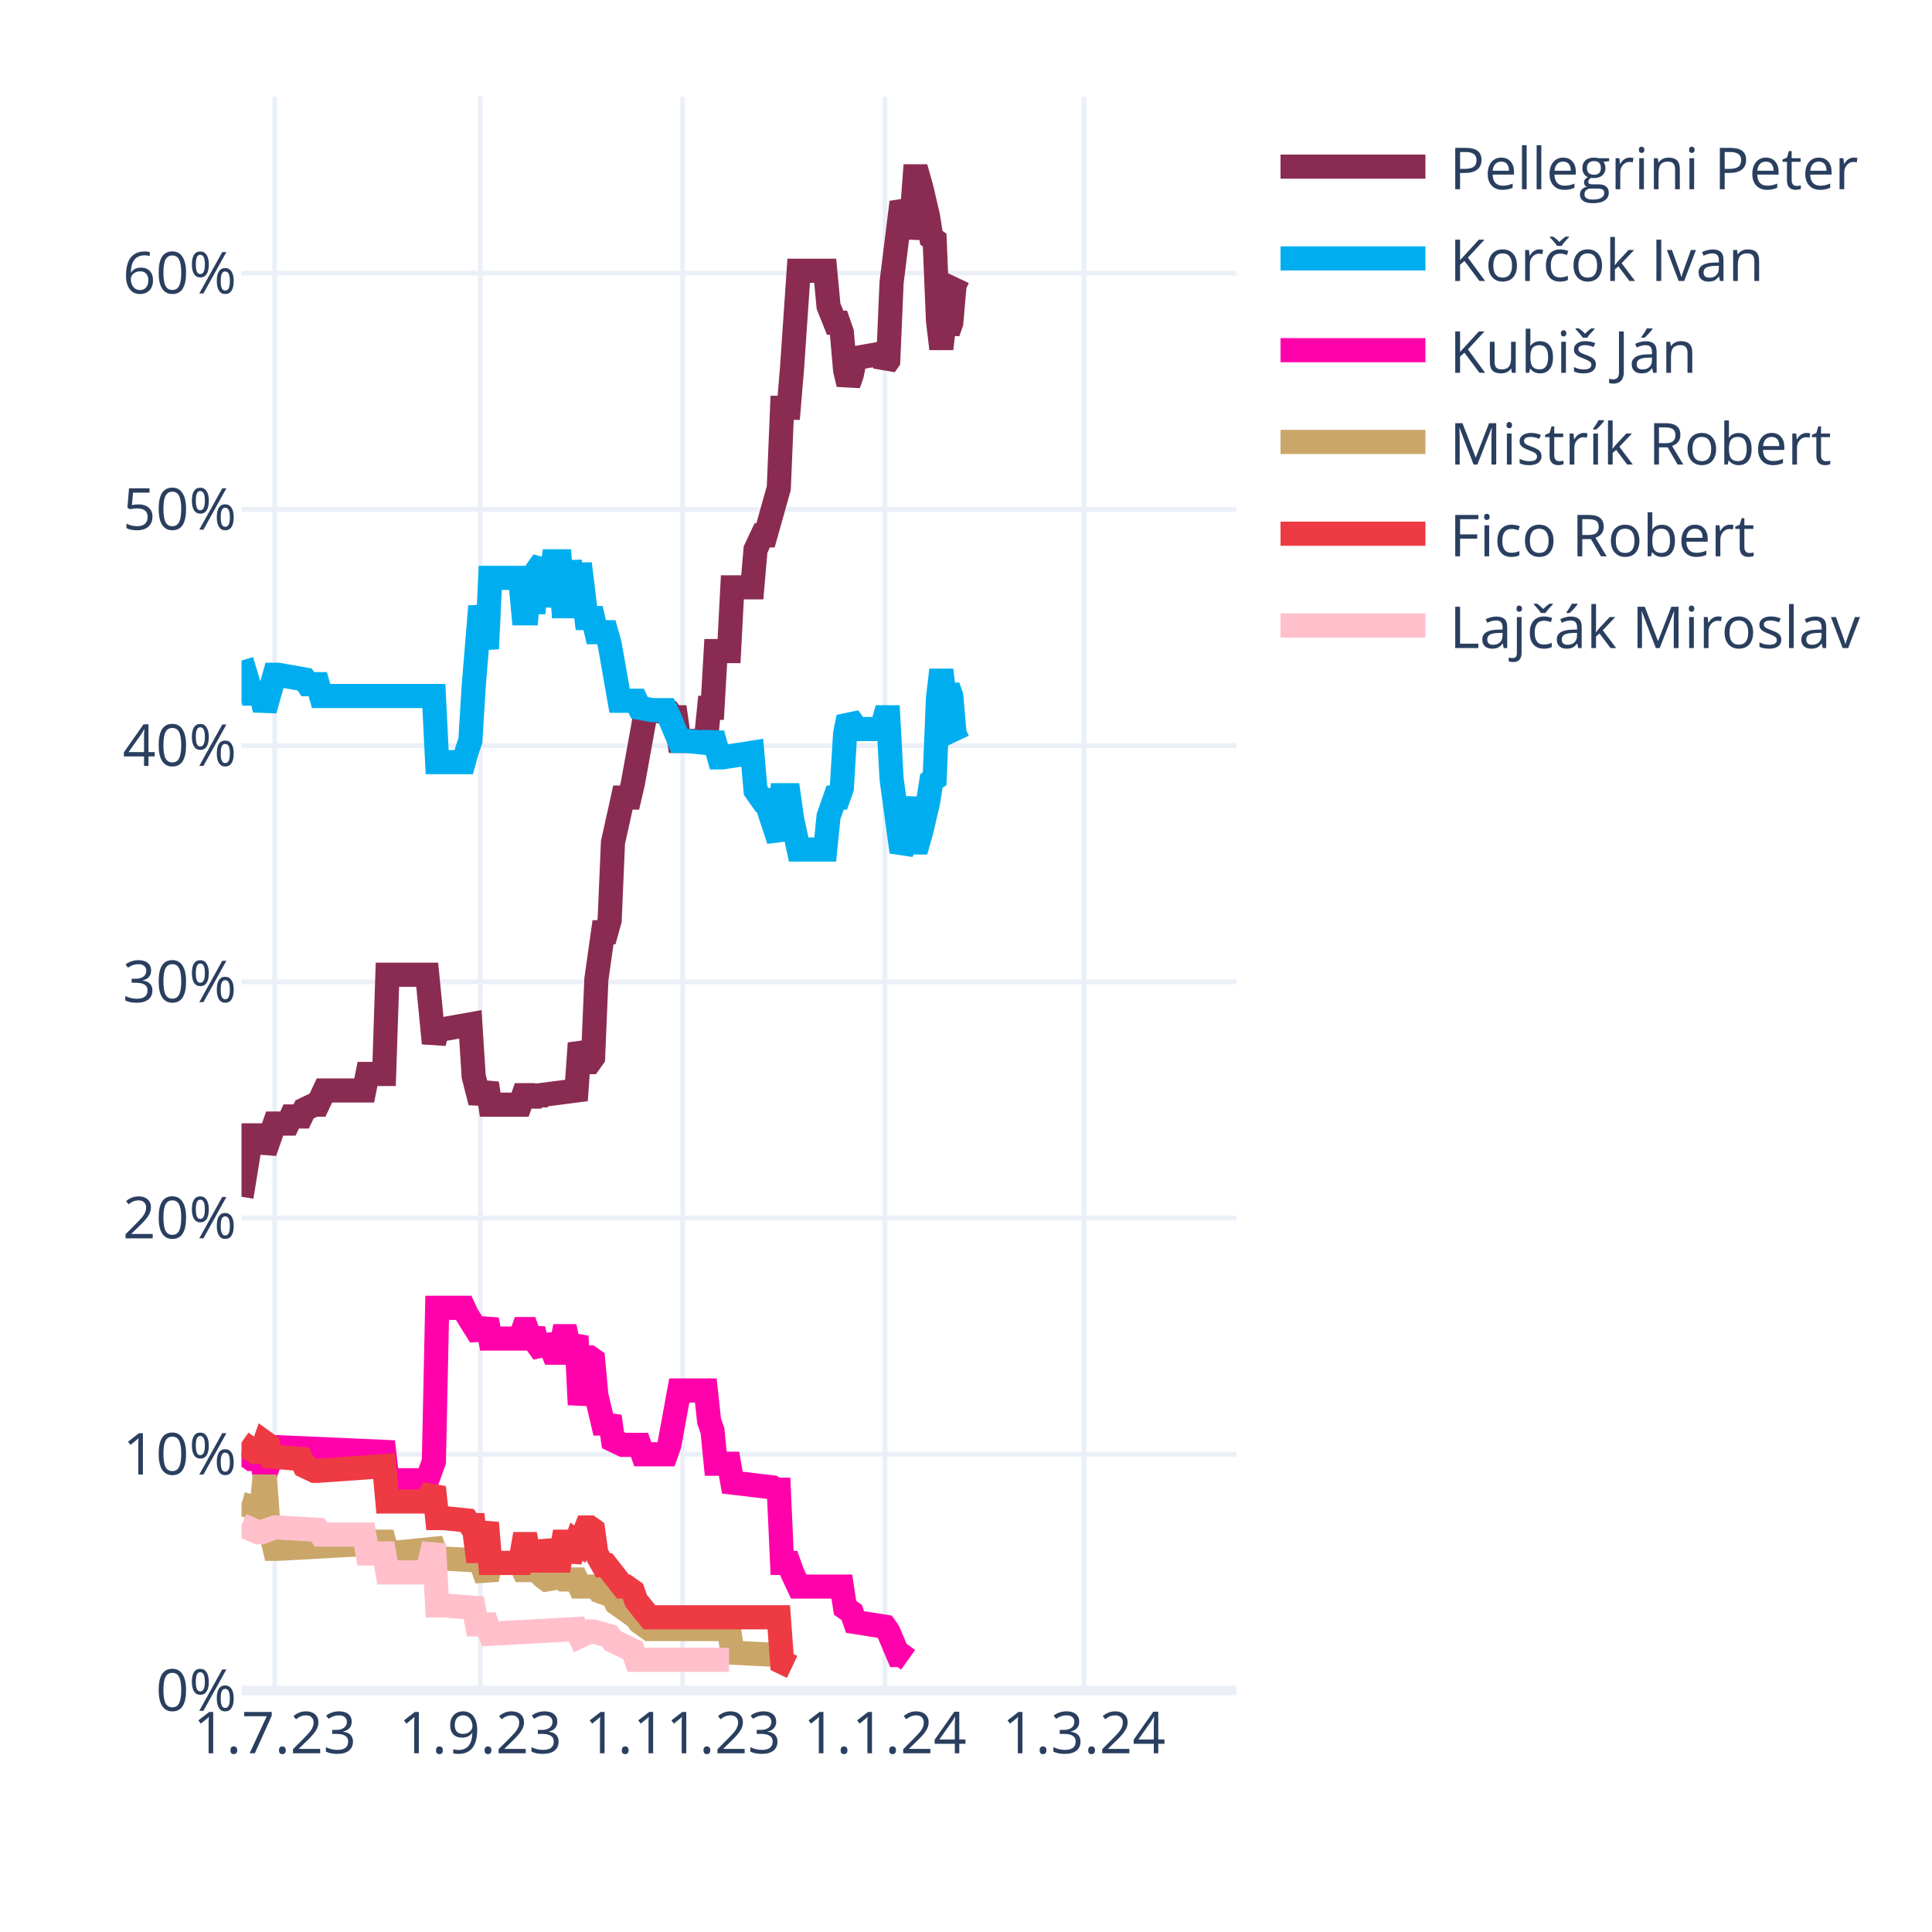
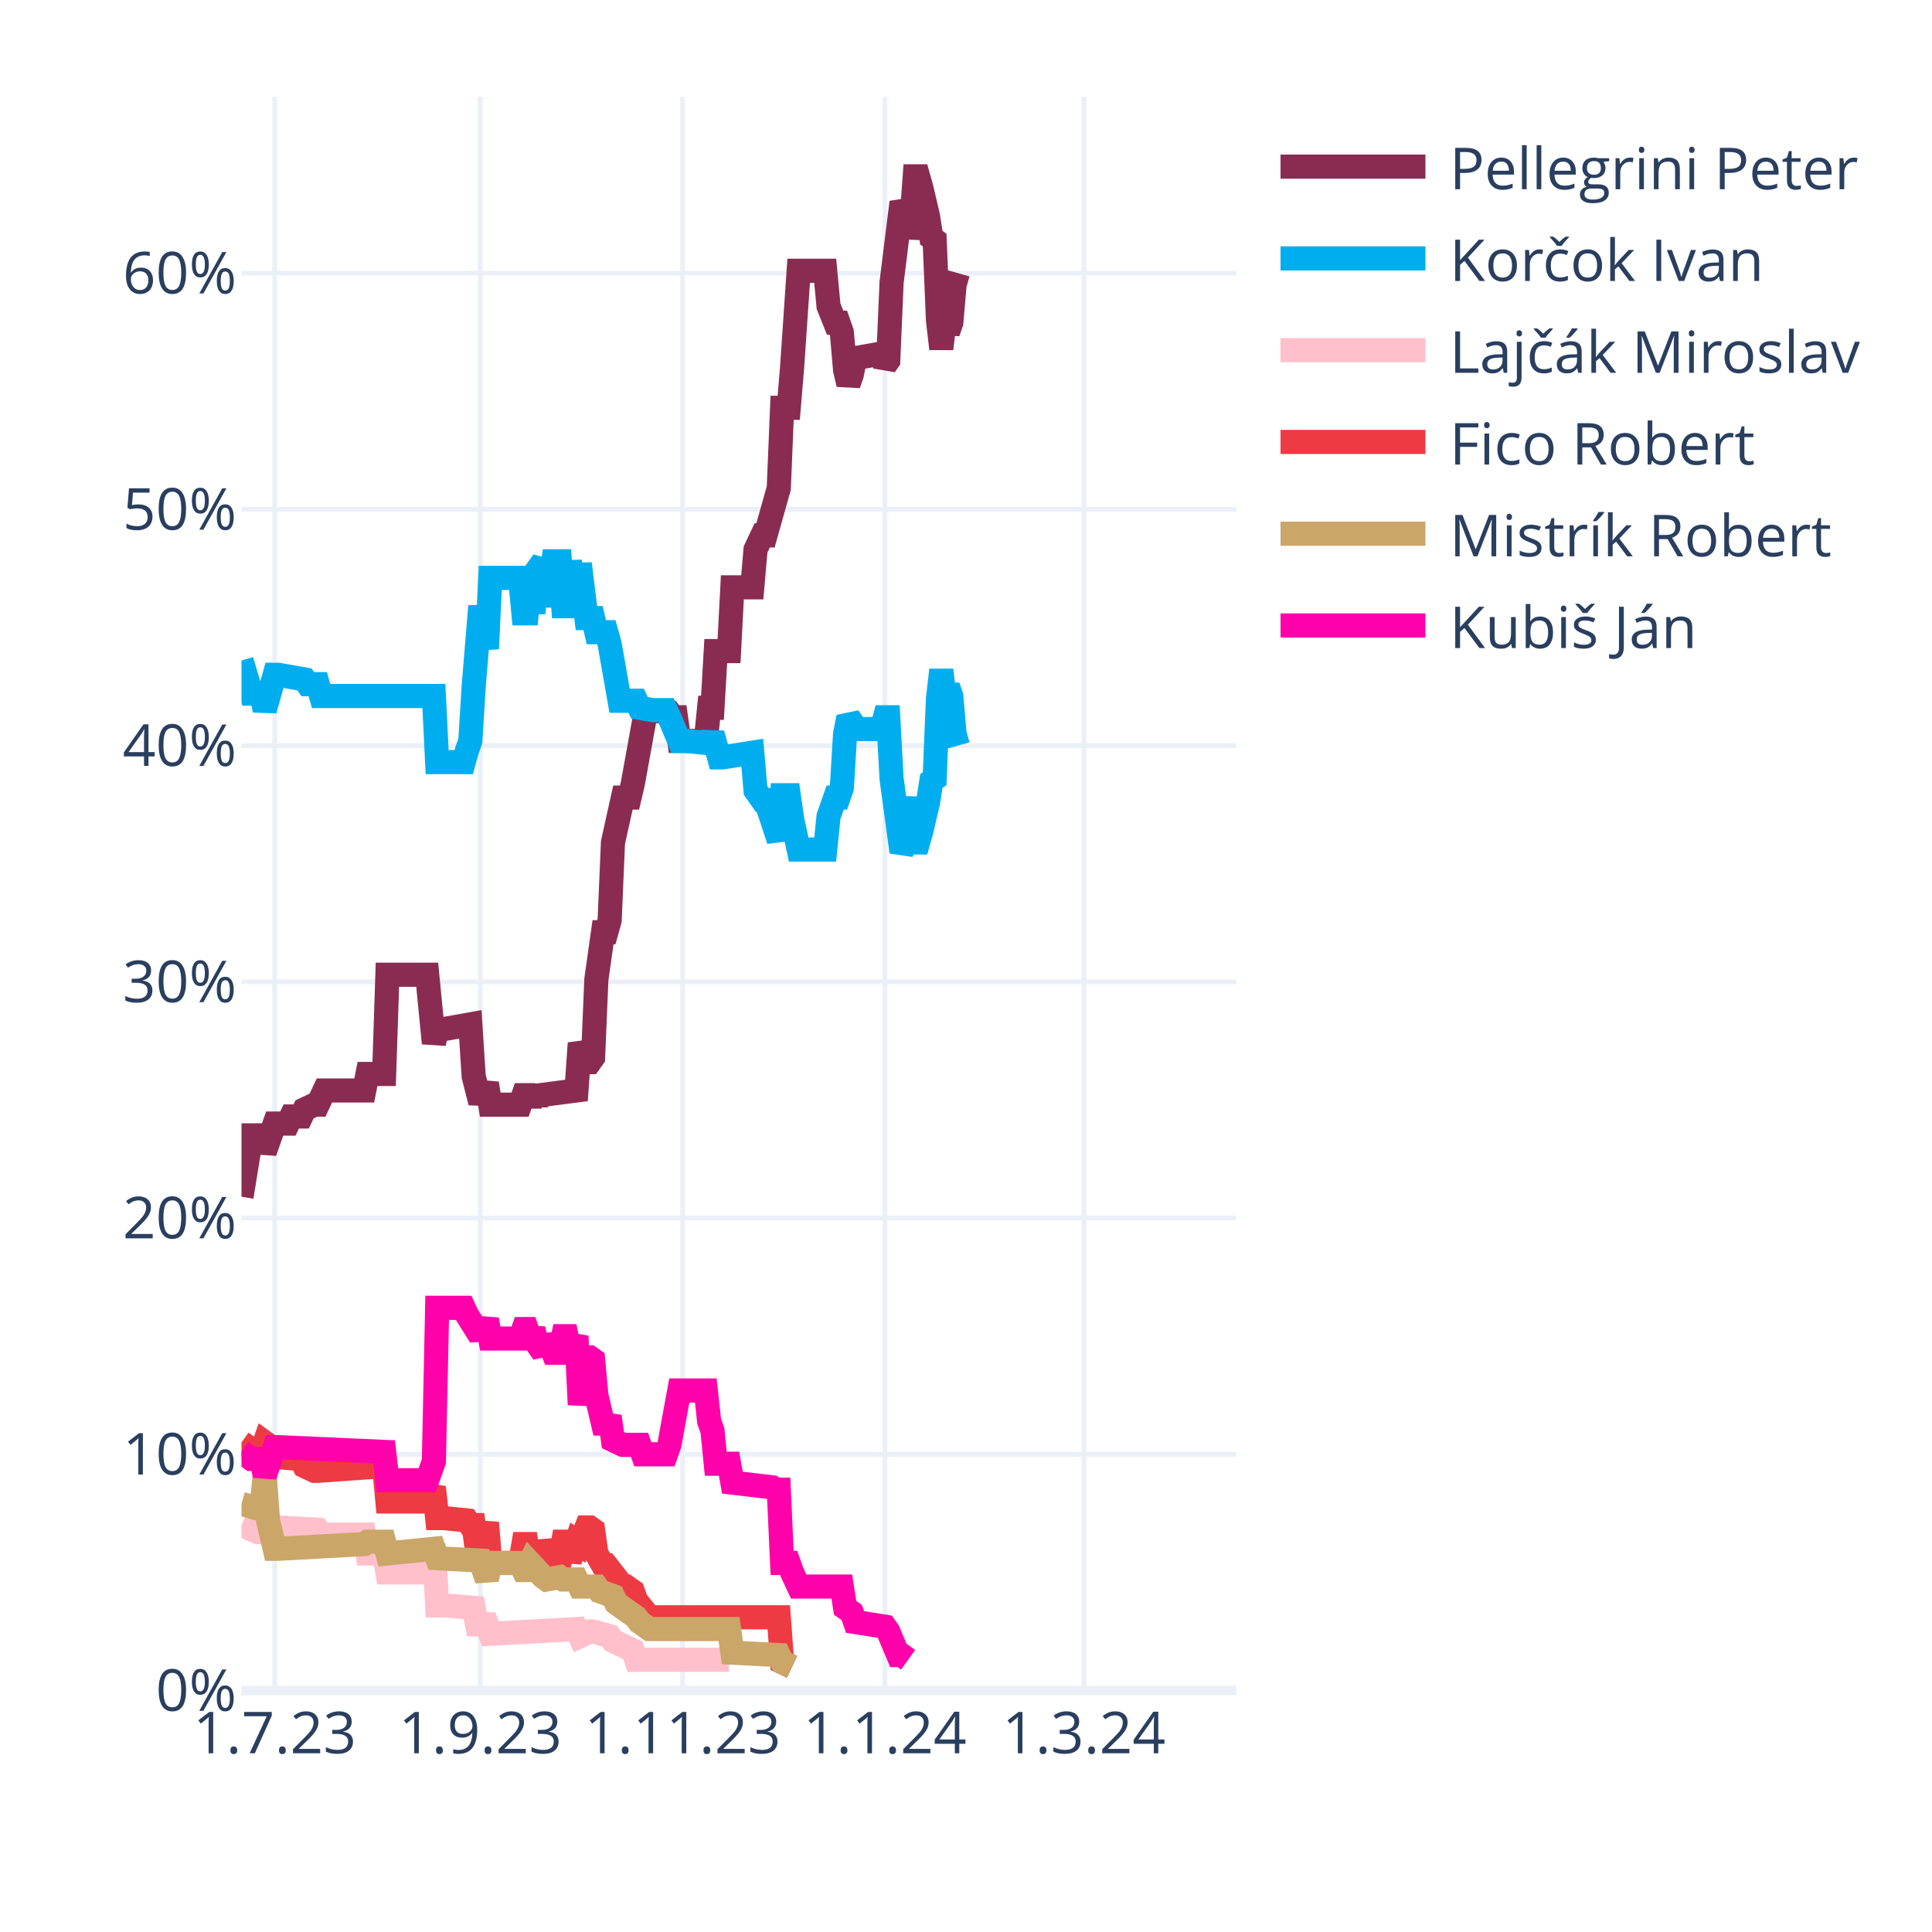
<svg xmlns="http://www.w3.org/2000/svg" class="main-svg" width="400" height="400" style="" viewBox="0 0 400 400">
  <rect x="0" y="0" width="400" height="400" style="fill: rgb(255, 255, 255); fill-opacity: 1;" />
-   <defs id="defs-fc2714">
+   <defs id="defs-cdd4c9">
    <g class="clips">
-       <clipPath id="clipfc2714xyplot" class="plotclip">
+       <clipPath id="clipcdd4c9xyplot" class="plotclip">
        <rect width="206" height="330" />
      </clipPath>
-       <clipPath class="axesclip" id="clipfc2714x">
+       <clipPath class="axesclip" id="clipcdd4c9x">
        <rect x="50" y="0" width="206" height="400" />
      </clipPath>
-       <clipPath class="axesclip" id="clipfc2714y">
+       <clipPath class="axesclip" id="clipcdd4c9y">
        <rect x="0" y="20" width="400" height="330" />
      </clipPath>
-       <clipPath class="axesclip" id="clipfc2714xy">
+       <clipPath class="axesclip" id="clipcdd4c9xy">
        <rect x="50" y="20" width="206" height="330" />
      </clipPath>
    </g>
    <g class="gradients" />
    <g class="patterns" />
  </defs>
  <g class="bglayer" />
  <g class="layer-below">
    <g class="imagelayer" />
    <g class="shapelayer" />
  </g>
  <g class="cartesianlayer">
    <g class="subplot xy">
      <g class="layer-subplot">
        <g class="shapelayer" />
        <g class="imagelayer" />
      </g>
      <g class="minor-gridlayer">
        <g class="x" />
        <g class="y" />
      </g>
      <g class="gridlayer">
        <g class="x">
          <path class="xgrid crisp" transform="translate(56.87,0)" d="M0,20v330" style="stroke: rgb(235, 240, 248); stroke-opacity: 1; stroke-width: 1px;" />
          <path class="xgrid crisp" transform="translate(99.44,0)" d="M0,20v330" style="stroke: rgb(235, 240, 248); stroke-opacity: 1; stroke-width: 1px;" />
          <path class="xgrid crisp" transform="translate(141.33,0)" d="M0,20v330" style="stroke: rgb(235, 240, 248); stroke-opacity: 1; stroke-width: 1px;" />
          <path class="xgrid crisp" transform="translate(183.21,0)" d="M0,20v330" style="stroke: rgb(235, 240, 248); stroke-opacity: 1; stroke-width: 1px;" />
          <path class="xgrid crisp" transform="translate(224.41,0)" d="M0,20v330" style="stroke: rgb(235, 240, 248); stroke-opacity: 1; stroke-width: 1px;" />
        </g>
        <g class="y">
          <path class="ygrid crisp" transform="translate(0,301.09)" d="M50,0h206" style="stroke: rgb(235, 240, 248); stroke-opacity: 1; stroke-width: 1px;" />
          <path class="ygrid crisp" transform="translate(0,252.18)" d="M50,0h206" style="stroke: rgb(235, 240, 248); stroke-opacity: 1; stroke-width: 1px;" />
          <path class="ygrid crisp" transform="translate(0,203.28)" d="M50,0h206" style="stroke: rgb(235, 240, 248); stroke-opacity: 1; stroke-width: 1px;" />
          <path class="ygrid crisp" transform="translate(0,154.37)" d="M50,0h206" style="stroke: rgb(235, 240, 248); stroke-opacity: 1; stroke-width: 1px;" />
          <path class="ygrid crisp" transform="translate(0,105.46)" d="M50,0h206" style="stroke: rgb(235, 240, 248); stroke-opacity: 1; stroke-width: 1px;" />
          <path class="ygrid crisp" transform="translate(0,56.55)" d="M50,0h206" style="stroke: rgb(235, 240, 248); stroke-opacity: 1; stroke-width: 1px;" />
        </g>
      </g>
      <g class="zerolinelayer">
        <path class="yzl zl crisp" transform="translate(0,350)" d="M50,0h206" style="stroke: rgb(235, 240, 248); stroke-opacity: 1; stroke-width: 2px;" />
      </g>
      <path class="xlines-below" />
      <path class="ylines-below" />
      <g class="overlines-below" />
      <g class="xaxislayer-below" />
      <g class="yaxislayer-below" />
      <g class="overaxes-below" />
-       <g class="plot" transform="translate(50,20)" clip-path="url(#clipfc2714xyplot)">
+       <g class="plot" transform="translate(50,20)" clip-path="url(#clipcdd4c9xyplot)">
        <g class="scatterlayer mlayer">
-           <g class="trace scatter tracead3464" style="stroke-miterlimit: 2; opacity: 1;">
-             <g class="fills" />
-             <g class="errorbars" />
-             <g class="lines">
-               <path class="js-line" d="M0,227.78L2.06,215.07L2.75,215.07L4.12,215.07L4.81,218.49L6.87,212.62L7.55,212.62L9.61,212.62L10.3,211.15L12.36,211.15L13.05,209.69L15.11,208.71L15.79,208.71L17.17,205.77L17.85,205.77L25.41,205.77L26.09,202.35L29.53,202.35L30.21,181.81L38.45,181.81L39.83,195.99L40.51,193.06L41.89,193.06L47.38,192.08L48.07,202.84L49.44,208.22L50.13,206.26L50.81,204.31L51.5,208.71L57.68,208.71L58.37,206.75L59.05,206.75L59.74,208.71L60.43,206.75L61.11,208.22L61.8,206.75L69.35,205.77L70.04,195.99L71.41,199.9L72.1,199.9L72.79,198.93L73.47,182.79L74.85,173.01L75.53,173.01L76.22,170.56L76.91,154.42L78.97,145.13L79.65,145.13L80.34,145.13L81.03,142.19L83.77,127.03L84.46,127.03L88.58,127.52L89.27,128.5L89.95,128.5L90.64,133.39L96.13,133.39L96.82,126.54L97.51,126.54L98.19,114.8L100.94,114.8L101.63,101.6L105.75,101.6L106.43,93.77L107.81,90.84L108.49,90.84L111.24,81.06L111.93,64.43L113.3,64.43L113.99,56.12L115.36,36.06L116.05,36.06L120.85,36.06L121.54,43.4L122.91,46.82L123.6,46.82L124.29,48.78L124.97,56.6L125.66,59.54L126.35,57.58L127.03,54.16L132.53,53.18L133.21,55.63L133.9,54.65L134.59,38.51L136.65,21.88L137.33,23.35L138.02,29.22L138.71,25.79L139.39,16.5L140.08,16.5L140.77,18.95L142.14,24.81L142.83,29.22L143.51,29.71L144.2,46.33L144.89,52.2L145.57,46.33L146.26,48.78L146.95,46.82L147.63,39L148.32,37.53" style="vector-effect: none; fill: none; stroke: rgb(138, 44, 81); stroke-opacity: 1; stroke-width: 5px; opacity: 1;" />
-             </g>
-             <g class="points" />
-             <g class="text" />
-           </g>
-           <g class="trace scatter trace64dec6" style="stroke-miterlimit: 2; opacity: 1;">
-             <g class="fills" />
-             <g class="errorbars" />
-             <g class="lines">
-               <path class="js-line" d="M0,116.76L2.06,123.61L2.75,123.61L4.12,123.61L4.81,127.03L6.87,119.7L7.55,119.7L13.05,120.67L13.73,121.65L15.79,121.65L16.48,124.1L39.83,124.1L40.51,137.79L46.01,137.79L46.69,135.35L47.38,133.39L48.07,122.14L49.44,105.51L50.13,109.91L50.81,114.32L51.5,99.64L57.68,99.64L58.37,106.98L59.05,106.98L59.74,99.64L60.43,106.98L61.11,98.18L62.49,96.22L63.17,105.51L64.55,96.22L65.23,96.22L65.92,96.22L66.61,105.51L67.29,105.51L67.98,96.22L69.35,105.51L70.04,96.71L71.41,107.96L72.1,107.96L72.79,107.96L73.47,110.89L75.53,110.89L76.22,113.34L78.28,125.08L78.97,125.08L81.71,125.08L82.4,126.54L85.15,127.03L85.83,127.03L87.89,127.03L88.58,128.5L90.64,133.39L92.01,133.39L96.82,133.88L97.51,131.92L98.88,136.81L99.57,136.81L105.75,135.84L106.43,143.66L107.81,145.62L108.49,145.62L111.24,153.93L111.93,144.64L113.3,144.64L113.99,149.53L115.36,155.89L116.05,155.89L120.85,155.89L121.54,149.04L122.91,145.13L123.6,145.13L124.29,143.17L124.97,131.92L125.66,128.5L126.35,129.48L127.03,130.94L132.53,130.94L133.21,128.5L133.9,128.5L134.59,141.22L136.65,156.38L137.33,154.91L138.71,145.13L139.39,154.42L140.08,154.42L140.77,151.98L142.14,146.11L142.83,141.7L143.51,141.22L144.2,124.59L144.89,118.72L145.57,124.59L146.26,122.14L146.95,124.1L147.63,131.92L148.32,133.39" style="vector-effect: none; fill: none; stroke: rgb(0, 174, 239); stroke-opacity: 1; stroke-width: 5px; opacity: 1;" />
-             </g>
-             <g class="points" />
-             <g class="text" />
-           </g>
-           <g class="trace scatter trace8355ce" style="stroke-miterlimit: 2; opacity: 1;">
+           <g class="trace scatter traced079b0" style="stroke-miterlimit: 2; opacity: 1;">
+             <g class="fills" />
+             <g class="errorbars" />
+             <g class="lines">
+               <path class="js-line" d="M0,227.78L2.06,215.07L2.75,215.07L4.12,215.07L4.81,218.49L6.87,212.62L7.55,212.62L9.61,212.62L10.3,211.15L12.36,211.15L13.05,209.69L15.11,208.71L15.79,208.71L17.17,205.77L17.85,205.77L25.41,205.77L26.09,202.35L29.53,202.35L30.21,181.81L38.45,181.81L39.83,195.99L40.51,193.06L41.89,193.06L47.38,192.08L48.07,202.84L49.44,208.22L50.13,206.26L50.81,204.31L51.5,208.71L57.68,208.71L58.37,206.75L59.05,206.75L59.74,208.71L60.43,206.75L61.11,208.22L61.8,206.75L69.35,205.77L70.04,195.99L71.41,199.9L72.1,199.9L72.79,198.93L73.47,182.79L74.85,173.01L75.53,173.01L76.22,170.56L76.91,154.42L78.97,145.13L79.65,145.13L80.34,145.13L81.03,142.19L83.77,127.03L84.46,127.03L88.58,127.52L89.27,128.5L89.95,128.5L90.64,133.39L96.13,133.39L96.82,126.54L97.51,126.54L98.19,114.8L100.94,114.8L101.63,101.6L105.75,101.6L106.43,93.77L107.81,90.84L108.49,90.84L111.24,81.06L111.93,64.43L113.3,64.43L113.99,56.12L115.36,36.06L116.05,36.06L120.85,36.06L121.54,43.4L122.91,46.82L123.6,46.82L124.29,48.78L124.97,56.6L125.66,59.54L126.35,57.58L127.03,54.16L132.53,53.18L133.21,55.63L133.9,54.65L134.59,38.51L136.65,21.88L137.33,23.35L138.02,29.22L138.71,25.79L139.39,16.5L140.08,16.5L140.77,18.95L142.14,24.81L142.83,29.22L143.51,29.71L144.2,46.33L144.89,52.2L145.57,46.33L146.26,48.78L146.95,46.82L147.63,39L148.32,36.55" style="vector-effect: none; fill: none; stroke: rgb(138, 44, 81); stroke-opacity: 1; stroke-width: 5px; opacity: 1;" />
+             </g>
+             <g class="points" />
+             <g class="text" />
+           </g>
+           <g class="trace scatter trace798ff8" style="stroke-miterlimit: 2; opacity: 1;">
+             <g class="fills" />
+             <g class="errorbars" />
+             <g class="lines">
+               <path class="js-line" d="M0,116.76L2.06,123.61L2.75,123.61L4.12,123.61L4.81,127.03L6.87,119.7L7.55,119.7L13.05,120.67L13.73,121.65L15.79,121.65L16.48,124.1L39.83,124.1L40.51,137.79L46.01,137.79L46.69,135.35L47.38,133.39L48.07,122.14L49.44,105.51L50.13,109.91L50.81,114.32L51.5,99.64L57.68,99.64L58.37,106.98L59.05,106.98L59.74,99.64L60.43,106.98L61.11,98.18L62.49,96.22L63.17,105.51L64.55,96.22L65.23,96.22L65.92,96.22L66.61,105.51L67.29,105.51L67.98,96.22L69.35,105.51L70.04,96.71L71.41,107.96L72.1,107.96L72.79,107.96L73.47,110.89L75.53,110.89L76.22,113.34L78.28,125.08L78.97,125.08L81.71,125.08L82.4,126.54L85.15,127.03L85.83,127.03L87.89,127.03L88.58,128.5L90.64,133.39L92.01,133.39L96.82,133.88L97.51,131.92L98.88,136.81L99.57,136.81L105.75,135.84L106.43,143.66L107.81,145.62L108.49,145.62L111.24,153.93L111.93,144.64L113.3,144.64L113.99,149.53L115.36,155.89L116.05,155.89L120.85,155.89L121.54,149.04L122.91,145.13L123.6,145.13L124.29,143.17L124.97,131.92L125.66,128.5L126.35,129.48L127.03,130.94L132.53,130.94L133.21,128.5L133.9,128.5L134.59,141.22L136.65,156.38L137.33,154.91L138.71,145.13L139.39,154.42L140.08,154.42L140.77,151.98L142.14,146.11L142.83,141.7L143.51,141.22L144.2,124.59L144.89,118.72L145.57,124.59L146.26,122.14L146.95,124.1L147.63,131.92L148.32,134.37" style="vector-effect: none; fill: none; stroke: rgb(0, 174, 239); stroke-opacity: 1; stroke-width: 5px; opacity: 1;" />
+             </g>
+             <g class="points" />
+             <g class="text" />
+           </g>
+           <g class="trace scatter tracea621c6" style="stroke-miterlimit: 2; opacity: 1;">
+             <g class="fills" />
+             <g class="errorbars" />
+             <g class="lines">
+               <path class="js-line" d="M0,295.76L3.43,297.23L4.12,297.23L6.87,296.25L7.55,296.25L15.79,296.74L16.48,297.72L25.41,297.72L26.09,301.63L29.53,301.63L30.21,305.55L38.45,305.55L39.83,299.68L40.51,312.39L41.89,312.39L48.07,312.88L48.75,316.31L50.81,316.31L51.5,318.26L69.35,317.28L70.04,318.75L72.1,317.77L72.79,317.77L76.22,318.75L76.91,319.73L81.03,321.69L81.71,323.64L100.94,323.64" style="vector-effect: none; fill: none; stroke: rgb(255, 192, 203); stroke-opacity: 1; stroke-width: 5px; opacity: 1;" />
+             </g>
+             <g class="points" />
+             <g class="text" />
+           </g>
+           <g class="trace scatter traced155cf" style="stroke-miterlimit: 2; opacity: 1;">
+             <g class="fills" />
+             <g class="errorbars" />
+             <g class="lines">
+               <path class="js-line" d="M0,278.65L2.75,280.6L3.43,280.6L4.12,280.6L4.81,278.65L5.49,279.14L6.18,281.58L12.36,282.07L13.05,283.54L15.11,284.52L15.79,284.52L29.53,283.54L30.21,290.87L38.45,290.87L39.83,287.94L40.51,294.3L41.89,294.3L46.69,294.79L47.38,295.76L48.07,295.76L48.75,301.14L49.44,301.14L50.13,298.21L50.81,295.28L51.5,303.59L57.68,303.59L58.37,299.68L59.05,299.68L59.74,303.59L60.43,299.68L61.11,303.1L62.49,303.1L63.17,299.19L64.55,303.1L65.23,303.1L65.92,303.1L66.61,299.19L67.29,299.19L67.98,303.1L69.35,299.19L70.04,299.68L71.41,296.25L72.1,296.25L72.79,296.74L73.47,301.63L74.85,304.08L75.53,304.08L78.97,308.48L79.65,308.48L81.03,309.46L81.71,311.41L84.46,314.84L85.15,314.84L111.24,314.84L111.93,324.13L113.99,325.11" style="vector-effect: none; fill: none; stroke: rgb(238, 58, 67); stroke-opacity: 1; stroke-width: 5px; opacity: 1;" />
+             </g>
+             <g class="points" />
+             <g class="text" />
+           </g>
+           <g class="trace scatter trace05aa91" style="stroke-miterlimit: 2; opacity: 1;">
+             <g class="fills" />
+             <g class="errorbars" />
+             <g class="lines">
+               <path class="js-line" d="M0,291.36L3.43,292.34L4.12,292.34L4.81,285.49L5.49,294.79L6.87,300.66L7.55,300.66L25.41,299.68L26.09,299.19L29.53,299.19L30.21,301.63L39.83,300.66L40.51,302.61L49.44,303.1L50.13,305.06L50.81,307.01L51.5,303.59L57.68,303.59L58.37,305.06L59.05,305.06L59.74,303.59L62.49,306.52L63.17,307.01L65.92,306.52L66.61,307.01L69.35,307.01L70.04,308.48L73.47,308.48L74.16,309.46L76.91,310.44L77.59,311.9L81.71,314.84L82.4,315.82L84.46,317.28L85.15,317.28L100.94,317.28L101.63,322.17L111.24,322.66L111.93,324.13L113.99,325.11" style="vector-effect: none; fill: none; stroke: rgb(202, 166, 105); stroke-opacity: 1; stroke-width: 5px; opacity: 1;" />
+             </g>
+             <g class="points" />
+             <g class="text" />
+           </g>
+           <g class="trace scatter trace1b9edd" style="stroke-miterlimit: 2; opacity: 1;">
            <g class="fills" />
            <g class="errorbars" />
            <g class="lines">
              <path class="js-line" d="M0,280.6L2.06,282.07L2.75,282.07L4.12,282.07L4.81,285.49L6.87,279.62L7.55,279.62L29.53,280.6L30.21,286.47L38.45,286.47L39.83,282.56L40.51,250.77L41.89,250.77L46.01,250.77L46.69,252.24L49.44,256.64L50.13,255.17L50.81,253.21L51.5,257.13L57.68,257.13L58.37,255.17L59.05,255.17L59.74,257.13L60.43,255.17L61.11,258.11L62.49,260.06L63.17,256.64L64.55,260.06L65.23,260.06L65.92,260.06L66.61,256.64L67.29,256.64L67.98,260.06L69.35,256.64L70.04,270.82L71.41,261.04L72.1,261.04L72.79,261.53L73.47,268.87L74.85,274.73L75.53,274.73L76.22,273.27L76.91,278.16L78.97,279.14L79.65,279.14L82.4,279.14L83.09,281.09L87.89,281.09L88.58,279.14L90.64,267.89L92.01,267.89L96.13,267.89L96.82,274.24L97.51,276.2L98.19,283.05L100.94,283.05L101.63,286.96L109.87,287.94L110.55,288.43L111.24,288.43L111.93,303.59L113.3,303.59L113.99,305.55L115.36,308.48L116.05,308.48L124.29,308.48L124.97,312.88L126.35,313.86L127.03,315.82L133.21,316.79L133.9,317.77L135.96,322.66L136.65,322.66L138.02,323.64" style="vector-effect: none; fill: none; stroke: rgb(255, 1, 170); stroke-opacity: 1; stroke-width: 5px; opacity: 1;" />
-             </g>
-             <g class="points" />
-             <g class="text" />
-           </g>
-           <g class="trace scatter trace060cc1" style="stroke-miterlimit: 2; opacity: 1;">
-             <g class="fills" />
-             <g class="errorbars" />
-             <g class="lines">
-               <path class="js-line" d="M0,291.36L3.43,292.34L4.12,292.34L4.81,285.49L5.49,294.79L6.87,300.66L7.55,300.66L25.41,299.68L26.09,299.19L29.53,299.19L30.21,301.63L39.83,300.66L40.51,302.61L49.44,303.1L50.13,305.06L50.81,307.01L51.5,303.59L57.68,303.59L58.37,305.06L59.05,305.06L59.74,303.59L62.49,306.52L63.17,307.01L65.92,306.52L66.61,307.01L69.35,307.01L70.04,308.48L73.47,308.48L74.16,309.46L76.91,310.44L77.59,311.9L81.71,314.84L82.4,315.82L84.46,317.28L85.15,317.28L100.94,317.28L101.63,322.17L111.24,322.66L111.93,324.13L113.99,325.11" style="vector-effect: none; fill: none; stroke: rgb(202, 166, 105); stroke-opacity: 1; stroke-width: 5px; opacity: 1;" />
-             </g>
-             <g class="points" />
-             <g class="text" />
-           </g>
-           <g class="trace scatter trace1954f1" style="stroke-miterlimit: 2; opacity: 1;">
-             <g class="fills" />
-             <g class="errorbars" />
-             <g class="lines">
-               <path class="js-line" d="M0,278.65L2.75,280.6L3.43,280.6L4.12,280.6L4.81,278.65L5.49,279.14L6.18,281.58L12.36,282.07L13.05,283.54L15.11,284.52L15.79,284.52L29.53,283.54L30.21,290.87L38.45,290.87L39.83,287.94L40.51,294.3L41.89,294.3L46.69,294.79L47.38,295.76L48.07,295.76L48.75,301.14L49.44,301.14L50.13,298.21L50.81,295.28L51.5,303.59L57.68,303.59L58.37,299.68L59.05,299.68L59.74,303.59L60.43,299.68L61.11,303.1L62.49,303.1L63.17,299.19L64.55,303.1L65.23,303.1L65.92,303.1L66.61,299.19L67.29,299.19L67.98,303.1L69.35,299.19L70.04,299.68L71.41,296.25L72.1,296.25L72.79,296.74L73.47,301.63L74.85,304.08L75.53,304.08L78.97,308.48L79.65,308.48L81.03,309.46L81.71,311.41L84.46,314.84L85.15,314.84L111.24,314.84L111.93,324.13L113.99,325.11" style="vector-effect: none; fill: none; stroke: rgb(238, 58, 67); stroke-opacity: 1; stroke-width: 5px; opacity: 1;" />
-             </g>
-             <g class="points" />
-             <g class="text" />
-           </g>
-           <g class="trace scatter trace98c9c4" style="stroke-miterlimit: 2; opacity: 1;">
-             <g class="fills" />
-             <g class="errorbars" />
-             <g class="lines">
-               <path class="js-line" d="M0,295.76L3.43,297.23L4.12,297.23L6.87,296.25L7.55,296.25L15.79,296.74L16.48,297.72L25.41,297.72L26.09,301.63L29.53,301.63L30.21,305.55L38.45,305.55L39.83,299.68L40.51,312.39L41.89,312.39L48.07,312.88L48.75,316.31L50.81,316.31L51.5,318.26L69.35,317.28L70.04,318.75L72.1,317.77L72.79,317.77L76.22,318.75L76.91,319.73L81.03,321.69L81.71,323.64L100.94,323.64" style="vector-effect: none; fill: none; stroke: rgb(255, 192, 203); stroke-opacity: 1; stroke-width: 5px; opacity: 1;" />
            </g>
            <g class="points" />
            <g class="text" />
          </g>
        </g>
      </g>
      <g class="overplot" />
      <path class="xlines-above crisp" d="M0,0" style="fill: none;" />
      <path class="ylines-above crisp" d="M0,0" style="fill: none;" />
      <g class="overlines-above" />
      <g class="xaxislayer-above">
        <g class="xtick">
          <text text-anchor="middle" x="0" y="363" transform="translate(56.87,0)" style="font-family: 'Open Sans', verdana, arial, sans-serif; font-size: 12px; fill: rgb(42, 63, 95); fill-opacity: 1; white-space: pre; opacity: 1;">1.7.23</text>
        </g>
        <g class="xtick">
          <text text-anchor="middle" x="0" y="363" style="font-family: 'Open Sans', verdana, arial, sans-serif; font-size: 12px; fill: rgb(42, 63, 95); fill-opacity: 1; white-space: pre; opacity: 1;" transform="translate(99.44,0)">1.9.23</text>
        </g>
        <g class="xtick">
          <text text-anchor="middle" x="0" y="363" style="font-family: 'Open Sans', verdana, arial, sans-serif; font-size: 12px; fill: rgb(42, 63, 95); fill-opacity: 1; white-space: pre; opacity: 1;" transform="translate(141.33,0)">1.11.23</text>
        </g>
        <g class="xtick">
          <text text-anchor="middle" x="0" y="363" style="font-family: 'Open Sans', verdana, arial, sans-serif; font-size: 12px; fill: rgb(42, 63, 95); fill-opacity: 1; white-space: pre; opacity: 1;" transform="translate(183.21,0)">1.1.24</text>
        </g>
        <g class="xtick">
          <text text-anchor="middle" x="0" y="363" style="font-family: 'Open Sans', verdana, arial, sans-serif; font-size: 12px; fill: rgb(42, 63, 95); fill-opacity: 1; white-space: pre; opacity: 1;" transform="translate(224.41,0)">1.3.24</text>
        </g>
      </g>
      <g class="yaxislayer-above">
        <g class="ytick">
          <text text-anchor="end" x="49" y="4.2" transform="translate(0,350)" style="font-family: 'Open Sans', verdana, arial, sans-serif; font-size: 12px; fill: rgb(42, 63, 95); fill-opacity: 1; white-space: pre; opacity: 1;">0%</text>
        </g>
        <g class="ytick">
          <text text-anchor="end" x="49" y="4.2" style="font-family: 'Open Sans', verdana, arial, sans-serif; font-size: 12px; fill: rgb(42, 63, 95); fill-opacity: 1; white-space: pre; opacity: 1;" transform="translate(0,301.09)">10%</text>
        </g>
        <g class="ytick">
          <text text-anchor="end" x="49" y="4.2" style="font-family: 'Open Sans', verdana, arial, sans-serif; font-size: 12px; fill: rgb(42, 63, 95); fill-opacity: 1; white-space: pre; opacity: 1;" transform="translate(0,252.18)">20%</text>
        </g>
        <g class="ytick">
          <text text-anchor="end" x="49" y="4.2" style="font-family: 'Open Sans', verdana, arial, sans-serif; font-size: 12px; fill: rgb(42, 63, 95); fill-opacity: 1; white-space: pre; opacity: 1;" transform="translate(0,203.28)">30%</text>
        </g>
        <g class="ytick">
          <text text-anchor="end" x="49" y="4.2" style="font-family: 'Open Sans', verdana, arial, sans-serif; font-size: 12px; fill: rgb(42, 63, 95); fill-opacity: 1; white-space: pre; opacity: 1;" transform="translate(0,154.37)">40%</text>
        </g>
        <g class="ytick">
          <text text-anchor="end" x="49" y="4.2" style="font-family: 'Open Sans', verdana, arial, sans-serif; font-size: 12px; fill: rgb(42, 63, 95); fill-opacity: 1; white-space: pre; opacity: 1;" transform="translate(0,105.46)">50%</text>
        </g>
        <g class="ytick">
          <text text-anchor="end" x="49" y="4.2" style="font-family: 'Open Sans', verdana, arial, sans-serif; font-size: 12px; fill: rgb(42, 63, 95); fill-opacity: 1; white-space: pre; opacity: 1;" transform="translate(0,56.55)">60%</text>
        </g>
      </g>
      <g class="overaxes-above" />
    </g>
  </g>
  <g class="polarlayer" />
  <g class="smithlayer" />
  <g class="ternarylayer" />
  <g class="geolayer" />
  <g class="funnelarealayer" />
  <g class="pielayer" />
  <g class="iciclelayer" />
  <g class="treemaplayer" />
  <g class="sunburstlayer" />
  <g class="glimages" />
-   <defs id="topdefs-fc2714">
+   <defs id="topdefs-cdd4c9">
    <g class="clips" />
-     <clipPath id="legendfc2714">
+     <clipPath id="legendcdd4c9">
      <rect width="128" height="124" x="0" y="0" />
    </clipPath>
  </defs>
  <g class="layer-above">
    <g class="imagelayer" />
    <g class="shapelayer" />
  </g>
  <g class="infolayer">
    <g class="legend" pointer-events="all" transform="translate(260.12,20)">
      <rect class="bg" shape-rendering="crispEdges" width="128" height="124" x="0" y="0" style="stroke: rgb(68, 68, 68); stroke-opacity: 1; fill: rgb(255, 255, 255); fill-opacity: 1; stroke-width: 0px;" />
-       <g class="scrollbox" transform="" clip-path="url(#legendfc2714)">
+       <g class="scrollbox" transform="" clip-path="url(#legendcdd4c9)">
        <g class="groups">
          <g class="traces" transform="translate(0,14.5)" style="opacity: 1;">
            <text class="legendtext" text-anchor="start" x="40" y="4.68" style="font-family: 'Open Sans', verdana, arial, sans-serif; font-size: 12px; fill: rgb(42, 63, 95); fill-opacity: 1; white-space: pre;">Pellegrini Peter</text>
            <g class="layers" style="opacity: 1;">
              <g class="legendfill" />
              <g class="legendlines">
                <path class="js-line" d="M5,0h30" style="fill: none; stroke: rgb(138, 44, 81); stroke-opacity: 1; stroke-width: 5px;" />
              </g>
              <g class="legendsymbols">
                <g class="legendpoints" />
              </g>
            </g>
            <rect class="legendtoggle" x="0" y="-9.5" width="122.703" height="19" style="fill: rgb(0, 0, 0); fill-opacity: 0;" />
          </g>
          <g class="traces" transform="translate(0,33.5)" style="opacity: 1;">
            <text class="legendtext" text-anchor="start" x="40" y="4.68" style="font-family: 'Open Sans', verdana, arial, sans-serif; font-size: 12px; fill: rgb(42, 63, 95); fill-opacity: 1; white-space: pre;">Korčok Ivan</text>
            <g class="layers" style="opacity: 1;">
              <g class="legendfill" />
              <g class="legendlines">
                <path class="js-line" d="M5,0h30" style="fill: none; stroke: rgb(0, 174, 239); stroke-opacity: 1; stroke-width: 5px;" />
              </g>
              <g class="legendsymbols">
                <g class="legendpoints" />
              </g>
            </g>
            <rect class="legendtoggle" x="0" y="-9.5" width="122.703" height="19" style="fill: rgb(0, 0, 0); fill-opacity: 0;" />
          </g>
          <g class="traces" transform="translate(0,52.5)" style="opacity: 1;">
+             <text class="legendtext" text-anchor="start" x="40" y="4.68" style="font-family: 'Open Sans', verdana, arial, sans-serif; font-size: 12px; fill: rgb(42, 63, 95); fill-opacity: 1; white-space: pre;">Lajčák Miroslav</text>
+             <g class="layers" style="opacity: 1;">
+               <g class="legendfill" />
+               <g class="legendlines">
+                 <path class="js-line" d="M5,0h30" style="fill: none; stroke: rgb(255, 192, 203); stroke-opacity: 1; stroke-width: 5px;" />
+               </g>
+               <g class="legendsymbols">
+                 <g class="legendpoints" />
+               </g>
+             </g>
+             <rect class="legendtoggle" x="0" y="-9.5" width="122.703" height="19" style="fill: rgb(0, 0, 0); fill-opacity: 0;" />
+           </g>
+           <g class="traces" transform="translate(0,71.5)" style="opacity: 1;">
+             <text class="legendtext" text-anchor="start" x="40" y="4.68" style="font-family: 'Open Sans', verdana, arial, sans-serif; font-size: 12px; fill: rgb(42, 63, 95); fill-opacity: 1; white-space: pre;">Fico Robert</text>
+             <g class="layers" style="opacity: 1;">
+               <g class="legendfill" />
+               <g class="legendlines">
+                 <path class="js-line" d="M5,0h30" style="fill: none; stroke: rgb(238, 58, 67); stroke-opacity: 1; stroke-width: 5px;" />
+               </g>
+               <g class="legendsymbols">
+                 <g class="legendpoints" />
+               </g>
+             </g>
+             <rect class="legendtoggle" x="0" y="-9.5" width="122.703" height="19" style="fill: rgb(0, 0, 0); fill-opacity: 0;" />
+           </g>
+           <g class="traces" transform="translate(0,90.5)" style="opacity: 1;">
+             <text class="legendtext" text-anchor="start" x="40" y="4.68" style="font-family: 'Open Sans', verdana, arial, sans-serif; font-size: 12px; fill: rgb(42, 63, 95); fill-opacity: 1; white-space: pre;">Mistrík Robert</text>
+             <g class="layers" style="opacity: 1;">
+               <g class="legendfill" />
+               <g class="legendlines">
+                 <path class="js-line" d="M5,0h30" style="fill: none; stroke: rgb(202, 166, 105); stroke-opacity: 1; stroke-width: 5px;" />
+               </g>
+               <g class="legendsymbols">
+                 <g class="legendpoints" />
+               </g>
+             </g>
+             <rect class="legendtoggle" x="0" y="-9.5" width="122.703" height="19" style="fill: rgb(0, 0, 0); fill-opacity: 0;" />
+           </g>
+           <g class="traces" transform="translate(0,109.5)" style="opacity: 1;">
            <text class="legendtext" text-anchor="start" x="40" y="4.68" style="font-family: 'Open Sans', verdana, arial, sans-serif; font-size: 12px; fill: rgb(42, 63, 95); fill-opacity: 1; white-space: pre;">Kubiš Ján</text>
            <g class="layers" style="opacity: 1;">
              <g class="legendfill" />
              <g class="legendlines">
                <path class="js-line" d="M5,0h30" style="fill: none; stroke: rgb(255, 1, 170); stroke-opacity: 1; stroke-width: 5px;" />
-               </g>
-               <g class="legendsymbols">
-                 <g class="legendpoints" />
-               </g>
-             </g>
-             <rect class="legendtoggle" x="0" y="-9.5" width="122.703" height="19" style="fill: rgb(0, 0, 0); fill-opacity: 0;" />
-           </g>
-           <g class="traces" transform="translate(0,71.5)" style="opacity: 1;">
-             <text class="legendtext" text-anchor="start" x="40" y="4.68" style="font-family: 'Open Sans', verdana, arial, sans-serif; font-size: 12px; fill: rgb(42, 63, 95); fill-opacity: 1; white-space: pre;">Mistrík Robert</text>
-             <g class="layers" style="opacity: 1;">
-               <g class="legendfill" />
-               <g class="legendlines">
-                 <path class="js-line" d="M5,0h30" style="fill: none; stroke: rgb(202, 166, 105); stroke-opacity: 1; stroke-width: 5px;" />
-               </g>
-               <g class="legendsymbols">
-                 <g class="legendpoints" />
-               </g>
-             </g>
-             <rect class="legendtoggle" x="0" y="-9.5" width="122.703" height="19" style="fill: rgb(0, 0, 0); fill-opacity: 0;" />
-           </g>
-           <g class="traces" transform="translate(0,90.5)" style="opacity: 1;">
-             <text class="legendtext" text-anchor="start" x="40" y="4.68" style="font-family: 'Open Sans', verdana, arial, sans-serif; font-size: 12px; fill: rgb(42, 63, 95); fill-opacity: 1; white-space: pre;">Fico Robert</text>
-             <g class="layers" style="opacity: 1;">
-               <g class="legendfill" />
-               <g class="legendlines">
-                 <path class="js-line" d="M5,0h30" style="fill: none; stroke: rgb(238, 58, 67); stroke-opacity: 1; stroke-width: 5px;" />
-               </g>
-               <g class="legendsymbols">
-                 <g class="legendpoints" />
-               </g>
-             </g>
-             <rect class="legendtoggle" x="0" y="-9.5" width="122.703" height="19" style="fill: rgb(0, 0, 0); fill-opacity: 0;" />
-           </g>
-           <g class="traces" transform="translate(0,109.5)" style="opacity: 1;">
-             <text class="legendtext" text-anchor="start" x="40" y="4.68" style="font-family: 'Open Sans', verdana, arial, sans-serif; font-size: 12px; fill: rgb(42, 63, 95); fill-opacity: 1; white-space: pre;">Lajčák Miroslav</text>
-             <g class="layers" style="opacity: 1;">
-               <g class="legendfill" />
-               <g class="legendlines">
-                 <path class="js-line" d="M5,0h30" style="fill: none; stroke: rgb(255, 192, 203); stroke-opacity: 1; stroke-width: 5px;" />
              </g>
              <g class="legendsymbols">
                <g class="legendpoints" />
              </g>
            </g>
            <rect class="legendtoggle" x="0" y="-9.5" width="122.703" height="19" style="fill: rgb(0, 0, 0); fill-opacity: 0;" />
          </g>
        </g>
      </g>
      <rect class="scrollbar" rx="20" ry="3" width="0" height="0" x="0" y="0" style="fill: rgb(128, 139, 164); fill-opacity: 1;" />
    </g>
    <g class="g-gtitle" />
    <g class="g-xtitle" />
    <g class="g-ytitle" />
  </g>
</svg>
